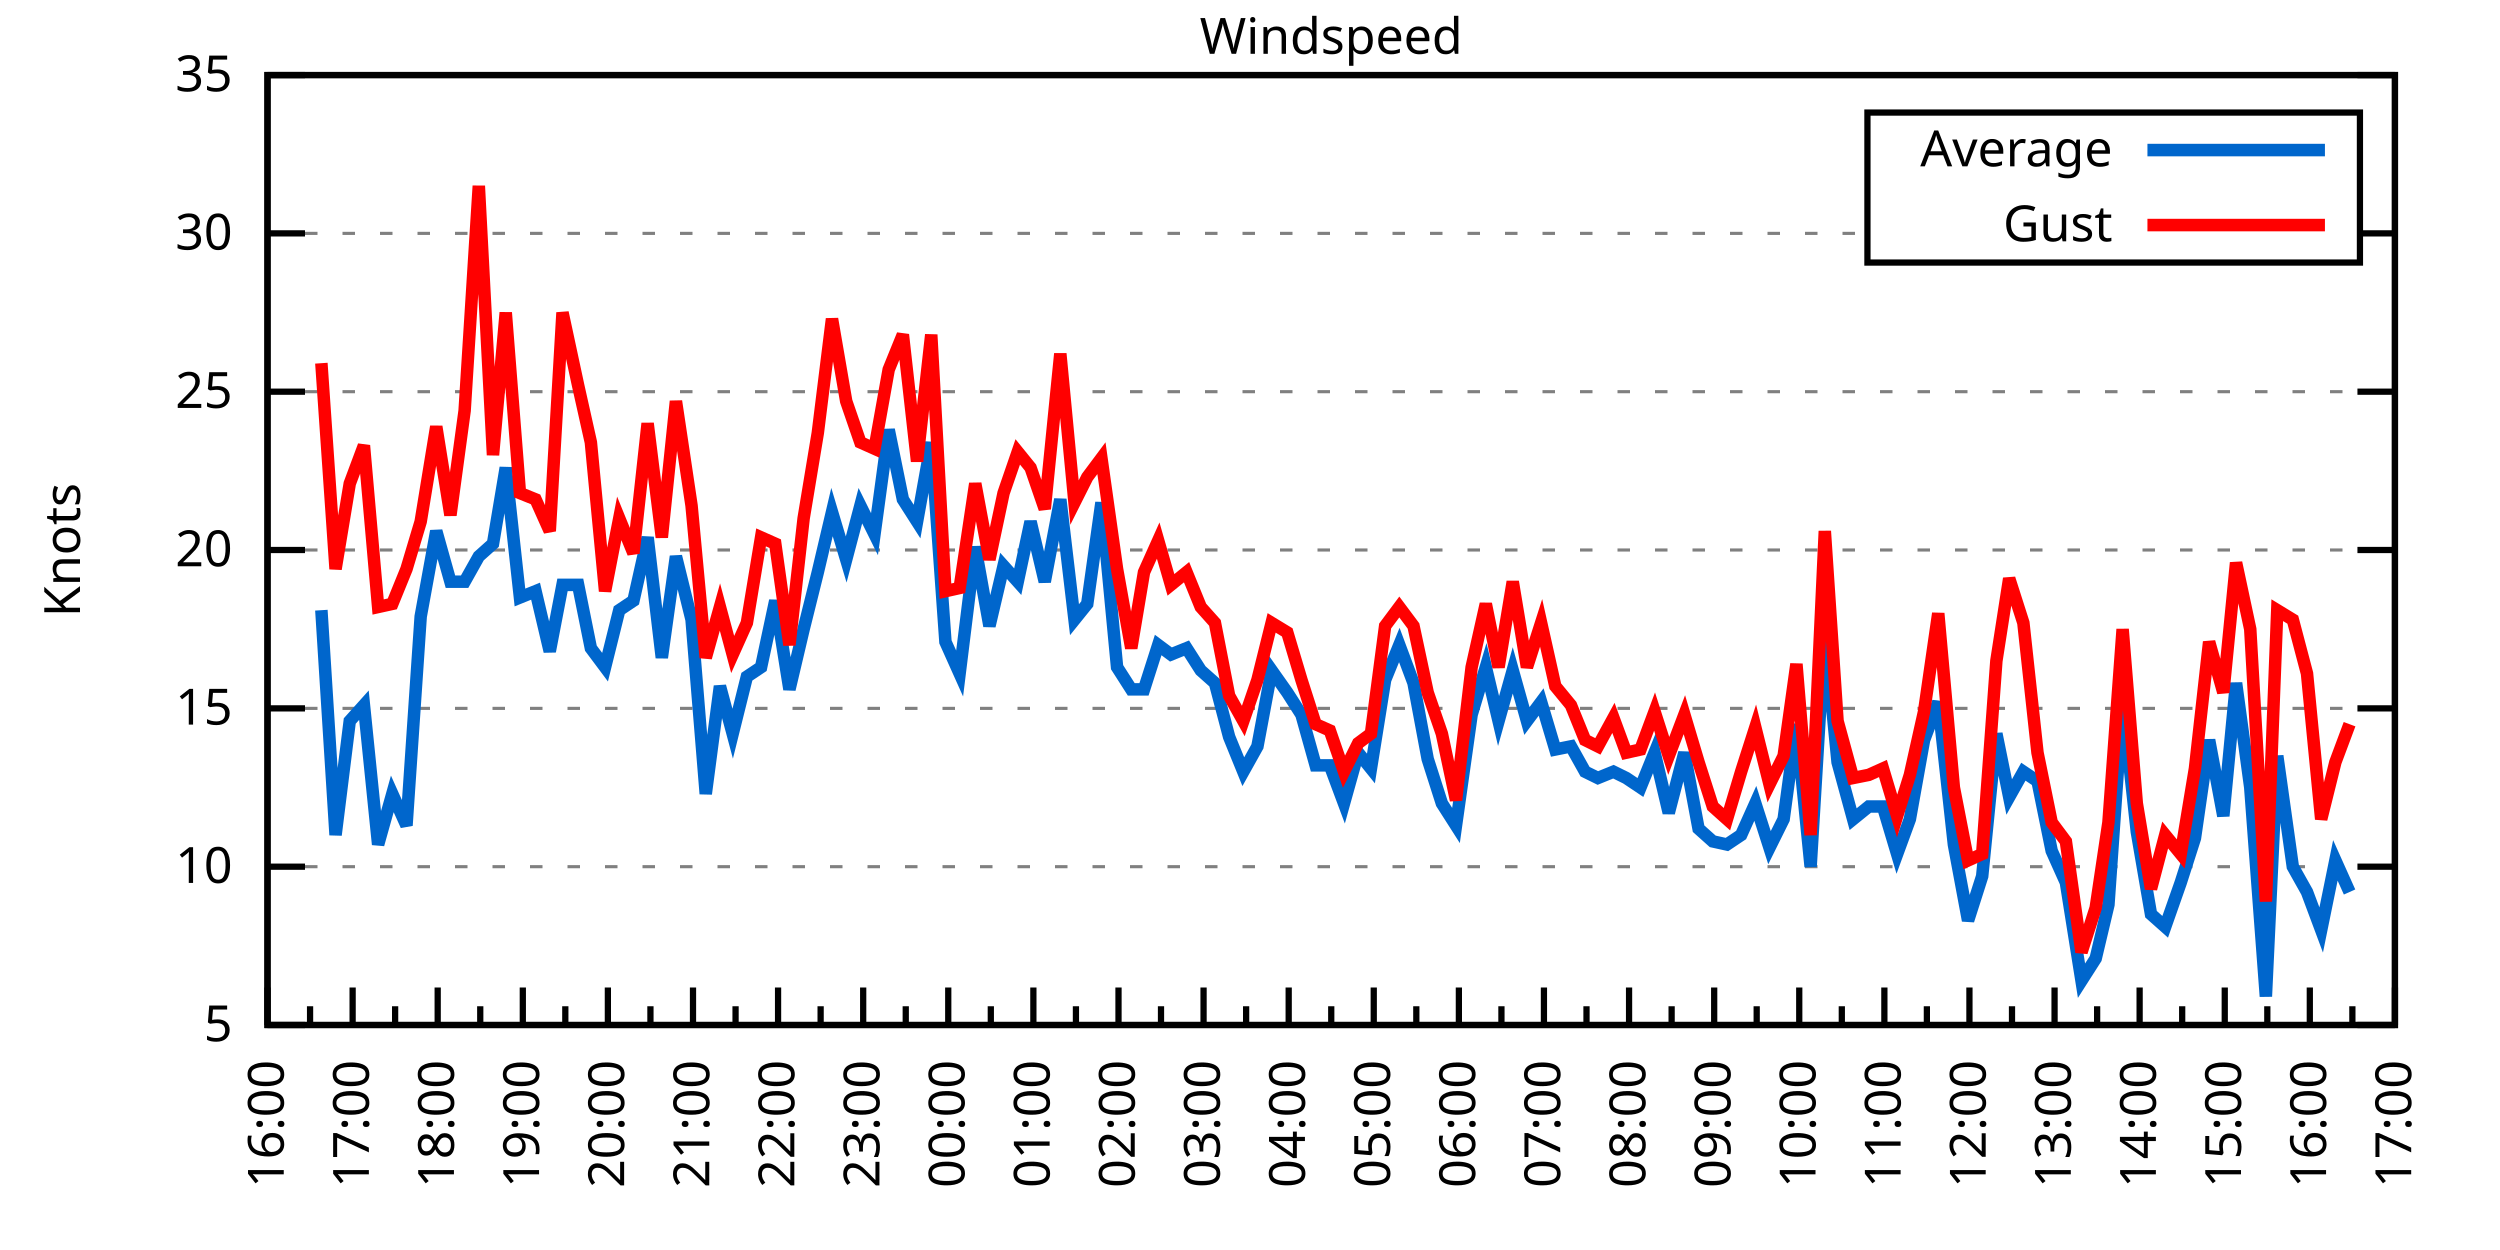
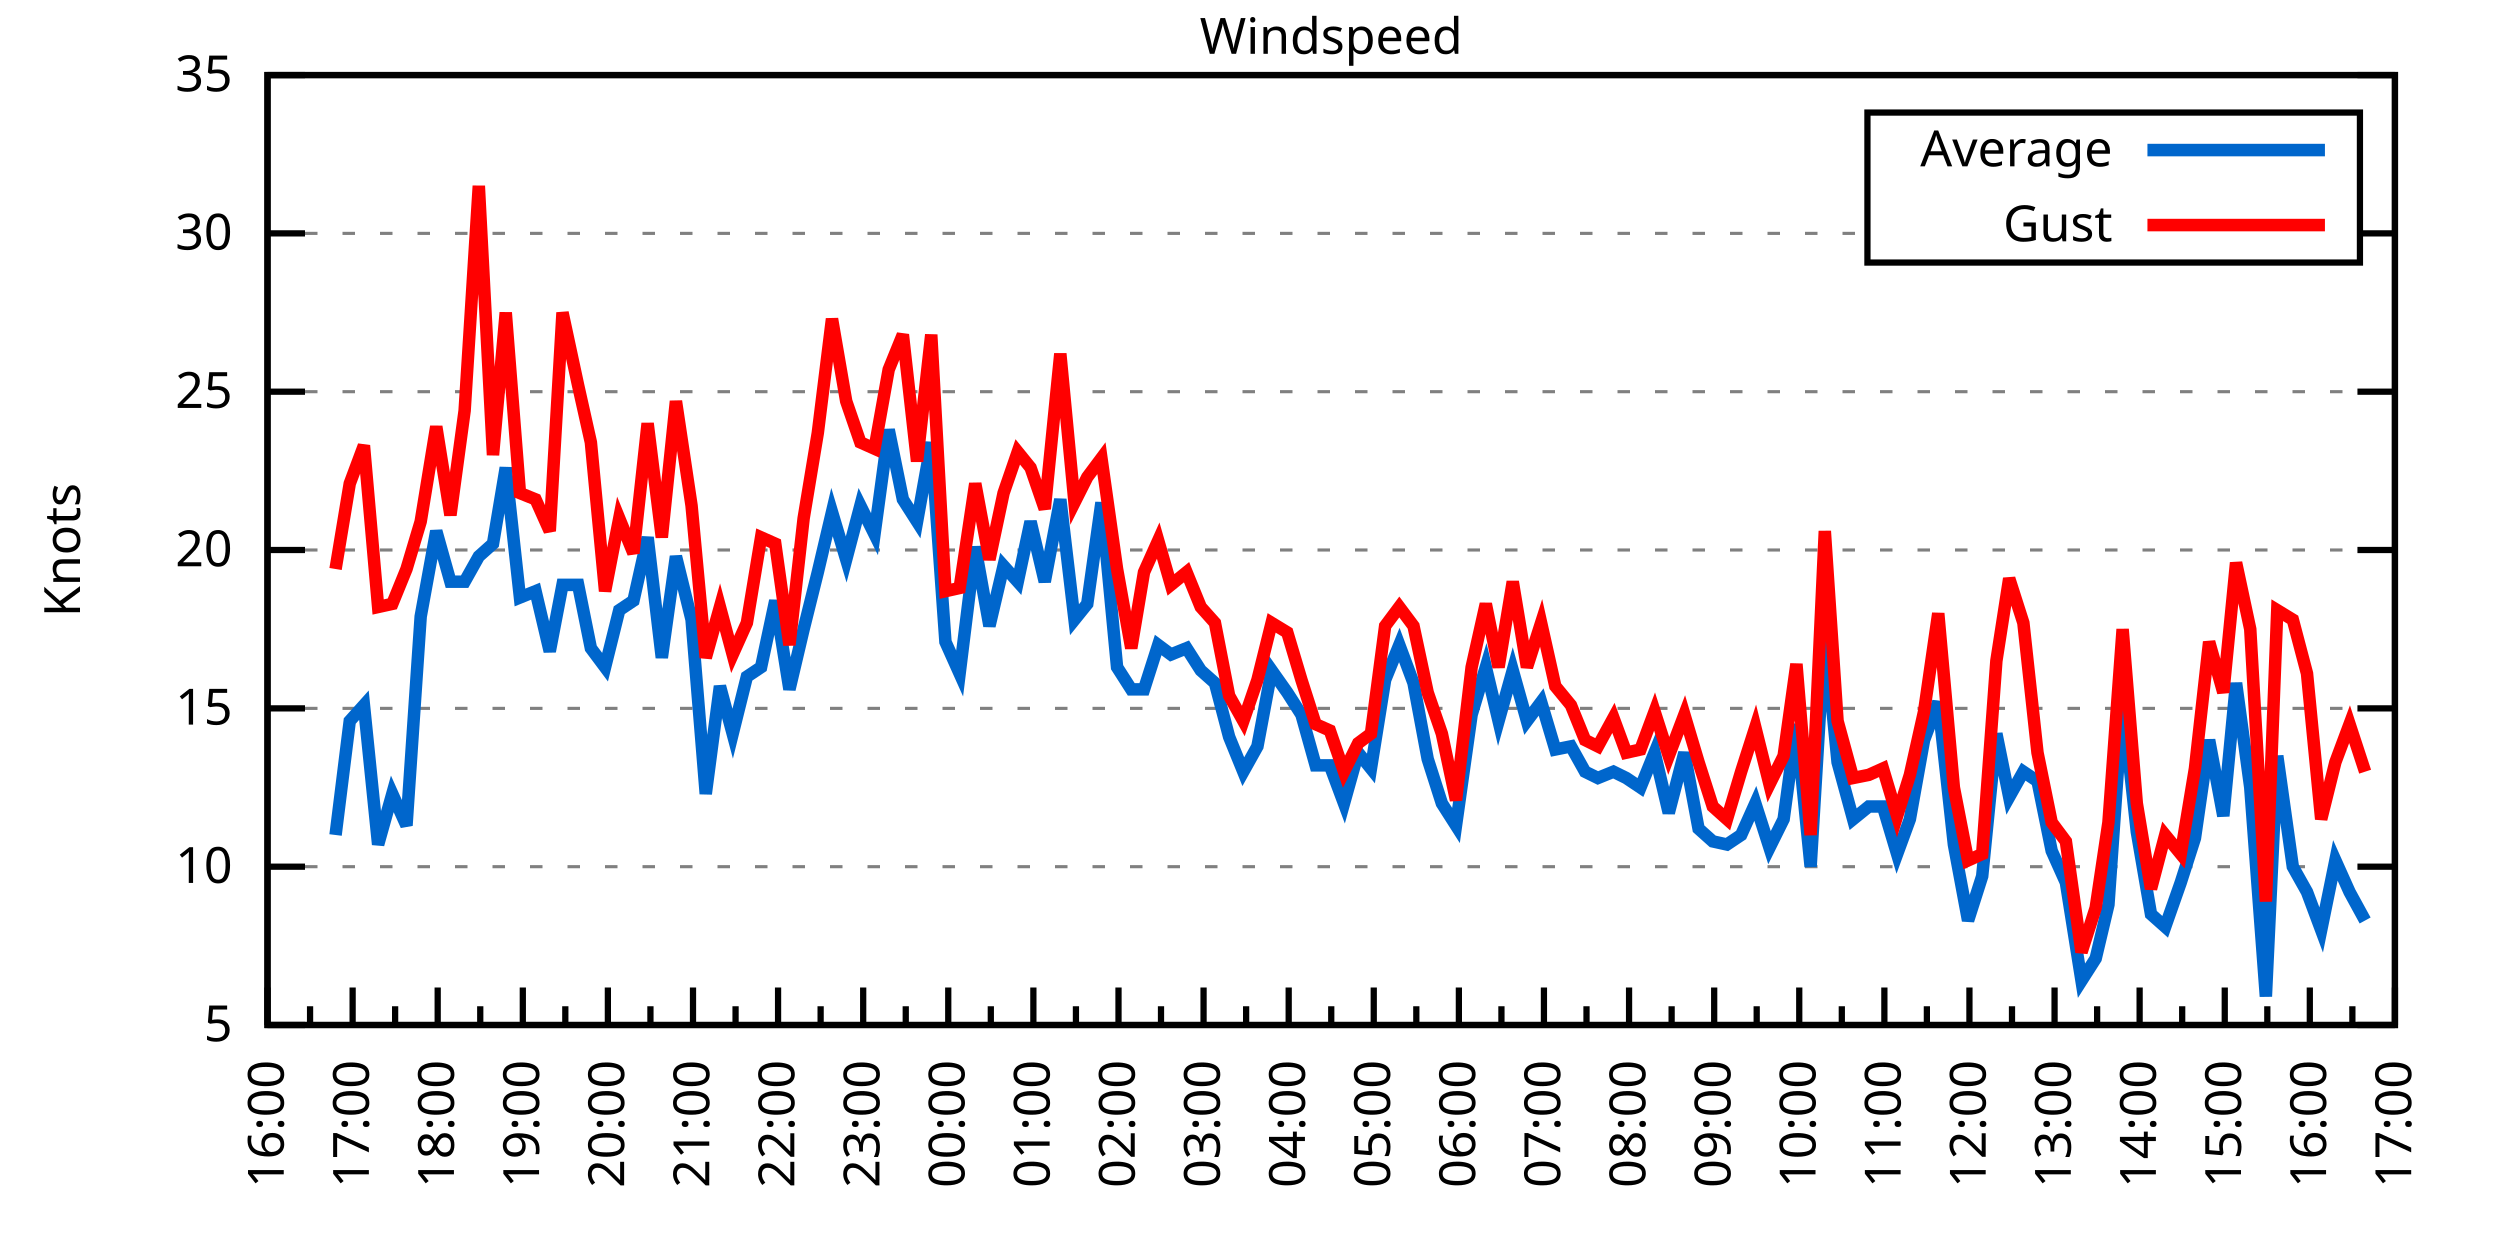
<svg xmlns="http://www.w3.org/2000/svg" xmlns:xlink="http://www.w3.org/1999/xlink" width="400" height="200" viewBox="0 0 400 200">
  <g id="gnuplot_canvas">
    <rect x="0" y="0" width="400" height="200" fill="none" />
    <defs>
      <circle id="gpDot" r="0.5" stroke-width="0.5" stroke="currentColor" />
      <path id="gpPt0" stroke-width="0.333" stroke="currentColor" d="M-1,0 h2 M0,-1 v2" />
      <path id="gpPt1" stroke-width="0.333" stroke="currentColor" d="M-1,-1 L1,1 M1,-1 L-1,1" />
      <path id="gpPt2" stroke-width="0.333" stroke="currentColor" d="M-1,0 L1,0 M0,-1 L0,1 M-1,-1 L1,1 M-1,1 L1,-1" />
      <rect id="gpPt3" stroke-width="0.333" stroke="currentColor" x="-1" y="-1" width="2" height="2" />
      <rect id="gpPt4" stroke-width="0.333" stroke="currentColor" fill="currentColor" x="-1" y="-1" width="2" height="2" />
      <circle id="gpPt5" stroke-width="0.333" stroke="currentColor" cx="0" cy="0" r="1" />
      <use xlink:href="#gpPt5" id="gpPt6" fill="currentColor" stroke="none" />
      <path id="gpPt7" stroke-width="0.333" stroke="currentColor" d="M0,-1.33 L-1.33,0.67 L1.33,0.67 z" />
      <use xlink:href="#gpPt7" id="gpPt8" fill="currentColor" stroke="none" />
      <use xlink:href="#gpPt7" id="gpPt9" stroke="currentColor" transform="rotate(180)" />
      <use xlink:href="#gpPt9" id="gpPt10" fill="currentColor" stroke="none" />
      <use xlink:href="#gpPt3" id="gpPt11" stroke="currentColor" transform="rotate(45)" />
      <use xlink:href="#gpPt11" id="gpPt12" fill="currentColor" stroke="none" />
      <path id="gpPt13" stroke-width="0.333" stroke="currentColor" d="M0,1.330 L1.265,0.411 L0.782,-1.067 L-0.782,-1.076 L-1.265,0.411 z" />
      <use xlink:href="#gpPt13" id="gpPt14" fill="currentColor" stroke="none" />
      <filter id="textbox" filterUnits="objectBoundingBox" x="0" y="0" height="1" width="1">
        <feFlood flood-color="white" flood-opacity="1" result="bgnd" />
        <feComposite in="SourceGraphic" in2="bgnd" operator="atop" />
      </filter>
      <filter id="greybox" filterUnits="objectBoundingBox" x="0" y="0" height="1" width="1">
        <feFlood flood-color="lightgrey" flood-opacity="1" result="grey" />
        <feComposite in="SourceGraphic" in2="grey" operator="atop" />
      </filter>
    </defs>
    <g fill="none" color="white" stroke="currentColor" stroke-width="1.00" stroke-linecap="butt" stroke-linejoin="miter">
</g>
    <g fill="none" color="black" stroke="currentColor" stroke-width="1.00" stroke-linecap="butt" stroke-linejoin="miter">
      <g stroke="none" shape-rendering="crispEdges">
        <polygon fill="rgb(255, 255, 255)" points="42.80,164.00 383.18,164.00 383.18,12.02 42.80,12.02 " />
      </g>
    </g>
    <g fill="none" color="black" stroke="currentColor" stroke-width="1.00" stroke-linecap="butt" stroke-linejoin="miter">
</g>
    <g fill="none" color="black" stroke="black" stroke-width="0.50" stroke-linecap="butt" stroke-linejoin="miter">
</g>
    <g fill="none" color="gray" stroke="currentColor" stroke-width="0.50" stroke-linecap="butt" stroke-linejoin="miter">
      <path stroke="gray" stroke-dasharray="2,4" class="gridline" d="M42.80,164.00 L383.19,164.00  " />
    </g>
    <g fill="none" color="gray" stroke="gray" stroke-width="1.00" stroke-linecap="butt" stroke-linejoin="miter">
</g>
    <g fill="none" color="black" stroke="currentColor" stroke-width="1.00" stroke-linecap="butt" stroke-linejoin="miter">
      <path stroke="black" d="M42.80,164.00 L48.80,164.00 M383.19,164.00 L377.19,164.00  " />
      <g transform="translate(37.20,166.60)" stroke="none" fill="black" font-family="Sans" font-size="8.00" text-anchor="end">
        <text>
          <tspan font-family="Sans"> 5</tspan>
        </text>
      </g>
    </g>
    <g fill="none" color="black" stroke="currentColor" stroke-width="1.00" stroke-linecap="butt" stroke-linejoin="miter">
</g>
    <g fill="none" color="black" stroke="black" stroke-width="0.50" stroke-linecap="butt" stroke-linejoin="miter">
</g>
    <g fill="none" color="gray" stroke="currentColor" stroke-width="0.50" stroke-linecap="butt" stroke-linejoin="miter">
      <path stroke="gray" stroke-dasharray="2,4" class="gridline" d="M42.80,138.67 L383.19,138.67  " />
    </g>
    <g fill="none" color="gray" stroke="gray" stroke-width="1.00" stroke-linecap="butt" stroke-linejoin="miter">
</g>
    <g fill="none" color="black" stroke="currentColor" stroke-width="1.00" stroke-linecap="butt" stroke-linejoin="miter">
      <path stroke="black" d="M42.80,138.67 L48.80,138.67 M383.19,138.67 L377.19,138.67  " />
      <g transform="translate(37.20,141.27)" stroke="none" fill="black" font-family="Sans" font-size="8.00" text-anchor="end">
        <text>
          <tspan font-family="Sans"> 10</tspan>
        </text>
      </g>
    </g>
    <g fill="none" color="black" stroke="currentColor" stroke-width="1.00" stroke-linecap="butt" stroke-linejoin="miter">
</g>
    <g fill="none" color="black" stroke="black" stroke-width="0.50" stroke-linecap="butt" stroke-linejoin="miter">
</g>
    <g fill="none" color="gray" stroke="currentColor" stroke-width="0.50" stroke-linecap="butt" stroke-linejoin="miter">
      <path stroke="gray" stroke-dasharray="2,4" class="gridline" d="M42.80,113.34 L383.19,113.34  " />
    </g>
    <g fill="none" color="gray" stroke="gray" stroke-width="1.00" stroke-linecap="butt" stroke-linejoin="miter">
</g>
    <g fill="none" color="black" stroke="currentColor" stroke-width="1.00" stroke-linecap="butt" stroke-linejoin="miter">
      <path stroke="black" d="M42.80,113.34 L48.80,113.34 M383.19,113.34 L377.19,113.34  " />
      <g transform="translate(37.20,115.94)" stroke="none" fill="black" font-family="Sans" font-size="8.00" text-anchor="end">
        <text>
          <tspan font-family="Sans"> 15</tspan>
        </text>
      </g>
    </g>
    <g fill="none" color="black" stroke="currentColor" stroke-width="1.00" stroke-linecap="butt" stroke-linejoin="miter">
</g>
    <g fill="none" color="black" stroke="black" stroke-width="0.50" stroke-linecap="butt" stroke-linejoin="miter">
</g>
    <g fill="none" color="gray" stroke="currentColor" stroke-width="0.50" stroke-linecap="butt" stroke-linejoin="miter">
      <path stroke="gray" stroke-dasharray="2,4" class="gridline" d="M42.80,88.00 L383.19,88.00  " />
    </g>
    <g fill="none" color="gray" stroke="gray" stroke-width="1.00" stroke-linecap="butt" stroke-linejoin="miter">
</g>
    <g fill="none" color="black" stroke="currentColor" stroke-width="1.00" stroke-linecap="butt" stroke-linejoin="miter">
      <path stroke="black" d="M42.80,88.00 L48.80,88.00 M383.19,88.00 L377.19,88.00  " />
      <g transform="translate(37.20,90.60)" stroke="none" fill="black" font-family="Sans" font-size="8.00" text-anchor="end">
        <text>
          <tspan font-family="Sans"> 20</tspan>
        </text>
      </g>
    </g>
    <g fill="none" color="black" stroke="currentColor" stroke-width="1.00" stroke-linecap="butt" stroke-linejoin="miter">
</g>
    <g fill="none" color="black" stroke="black" stroke-width="0.50" stroke-linecap="butt" stroke-linejoin="miter">
</g>
    <g fill="none" color="gray" stroke="currentColor" stroke-width="0.50" stroke-linecap="butt" stroke-linejoin="miter">
      <path stroke="gray" stroke-dasharray="2,4" class="gridline" d="M42.80,62.67 L383.19,62.67  " />
    </g>
    <g fill="none" color="gray" stroke="gray" stroke-width="1.00" stroke-linecap="butt" stroke-linejoin="miter">
</g>
    <g fill="none" color="black" stroke="currentColor" stroke-width="1.00" stroke-linecap="butt" stroke-linejoin="miter">
      <path stroke="black" d="M42.80,62.67 L48.80,62.67 M383.19,62.67 L377.19,62.67  " />
      <g transform="translate(37.20,65.27)" stroke="none" fill="black" font-family="Sans" font-size="8.00" text-anchor="end">
        <text>
          <tspan font-family="Sans"> 25</tspan>
        </text>
      </g>
    </g>
    <g fill="none" color="black" stroke="currentColor" stroke-width="1.00" stroke-linecap="butt" stroke-linejoin="miter">
</g>
    <g fill="none" color="black" stroke="black" stroke-width="0.50" stroke-linecap="butt" stroke-linejoin="miter">
</g>
    <g fill="none" color="gray" stroke="currentColor" stroke-width="0.50" stroke-linecap="butt" stroke-linejoin="miter">
      <path stroke="gray" stroke-dasharray="2,4" class="gridline" d="M42.80,37.34 L298.79,37.34 M377.59,37.34 L383.19,37.34  " />
    </g>
    <g fill="none" color="gray" stroke="gray" stroke-width="1.00" stroke-linecap="butt" stroke-linejoin="miter">
</g>
    <g fill="none" color="black" stroke="currentColor" stroke-width="1.00" stroke-linecap="butt" stroke-linejoin="miter">
      <path stroke="black" d="M42.80,37.34 L48.80,37.34 M383.19,37.34 L377.19,37.34  " />
      <g transform="translate(37.20,39.94)" stroke="none" fill="black" font-family="Sans" font-size="8.00" text-anchor="end">
        <text>
          <tspan font-family="Sans"> 30</tspan>
        </text>
      </g>
    </g>
    <g fill="none" color="black" stroke="currentColor" stroke-width="1.00" stroke-linecap="butt" stroke-linejoin="miter">
</g>
    <g fill="none" color="black" stroke="black" stroke-width="0.50" stroke-linecap="butt" stroke-linejoin="miter">
</g>
    <g fill="none" color="gray" stroke="currentColor" stroke-width="0.50" stroke-linecap="butt" stroke-linejoin="miter">
      <path stroke="gray" stroke-dasharray="2,4" class="gridline" d="M42.80,12.01 L383.19,12.01  " />
    </g>
    <g fill="none" color="gray" stroke="gray" stroke-width="1.00" stroke-linecap="butt" stroke-linejoin="miter">
</g>
    <g fill="none" color="black" stroke="currentColor" stroke-width="1.00" stroke-linecap="butt" stroke-linejoin="miter">
      <path stroke="black" d="M42.80,12.01 L48.80,12.01 M383.19,12.01 L377.19,12.01  " />
      <g transform="translate(37.20,14.61)" stroke="none" fill="black" font-family="Sans" font-size="8.00" text-anchor="end">
        <text>
          <tspan font-family="Sans"> 35</tspan>
        </text>
      </g>
    </g>
    <g fill="none" color="black" stroke="currentColor" stroke-width="1.00" stroke-linecap="butt" stroke-linejoin="miter">
      <path stroke="black" d="M42.80,164.00 L42.80,158.00  " />
      <g transform="translate(45.40,169.60) rotate(270)" stroke="none" fill="black" font-family="Sans" font-size="8.00" text-anchor="end">
        <text>
          <tspan font-family="Sans">16:00</tspan>
        </text>
      </g>
    </g>
    <g fill="none" color="black" stroke="currentColor" stroke-width="1.00" stroke-linecap="butt" stroke-linejoin="miter">
      <path stroke="black" d="M49.61,164.00 L49.61,161.00 M56.42,164.00 L56.42,158.00  " />
      <g transform="translate(59.02,169.60) rotate(270)" stroke="none" fill="black" font-family="Sans" font-size="8.00" text-anchor="end">
        <text>
          <tspan font-family="Sans">17:00</tspan>
        </text>
      </g>
    </g>
    <g fill="none" color="black" stroke="currentColor" stroke-width="1.00" stroke-linecap="butt" stroke-linejoin="miter">
      <path stroke="black" d="M63.22,164.00 L63.22,161.00 M70.03,164.00 L70.03,158.00  " />
      <g transform="translate(72.63,169.60) rotate(270)" stroke="none" fill="black" font-family="Sans" font-size="8.00" text-anchor="end">
        <text>
          <tspan font-family="Sans">18:00</tspan>
        </text>
      </g>
    </g>
    <g fill="none" color="black" stroke="currentColor" stroke-width="1.00" stroke-linecap="butt" stroke-linejoin="miter">
      <path stroke="black" d="M76.84,164.00 L76.84,161.00 M83.65,164.00 L83.65,158.00  " />
      <g transform="translate(86.25,169.60) rotate(270)" stroke="none" fill="black" font-family="Sans" font-size="8.00" text-anchor="end">
        <text>
          <tspan font-family="Sans">19:00</tspan>
        </text>
      </g>
    </g>
    <g fill="none" color="black" stroke="currentColor" stroke-width="1.00" stroke-linecap="butt" stroke-linejoin="miter">
      <path stroke="black" d="M90.45,164.00 L90.45,161.00 M97.26,164.00 L97.26,158.00  " />
      <g transform="translate(99.86,169.60) rotate(270)" stroke="none" fill="black" font-family="Sans" font-size="8.00" text-anchor="end">
        <text>
          <tspan font-family="Sans">20:00</tspan>
        </text>
      </g>
    </g>
    <g fill="none" color="black" stroke="currentColor" stroke-width="1.00" stroke-linecap="butt" stroke-linejoin="miter">
      <path stroke="black" d="M104.07,164.00 L104.07,161.00 M110.88,164.00 L110.88,158.00  " />
      <g transform="translate(113.48,169.60) rotate(270)" stroke="none" fill="black" font-family="Sans" font-size="8.00" text-anchor="end">
        <text>
          <tspan font-family="Sans">21:00</tspan>
        </text>
      </g>
    </g>
    <g fill="none" color="black" stroke="currentColor" stroke-width="1.00" stroke-linecap="butt" stroke-linejoin="miter">
      <path stroke="black" d="M117.69,164.00 L117.69,161.00 M124.49,164.00 L124.49,158.00  " />
      <g transform="translate(127.09,169.60) rotate(270)" stroke="none" fill="black" font-family="Sans" font-size="8.00" text-anchor="end">
        <text>
          <tspan font-family="Sans">22:00</tspan>
        </text>
      </g>
    </g>
    <g fill="none" color="black" stroke="currentColor" stroke-width="1.00" stroke-linecap="butt" stroke-linejoin="miter">
      <path stroke="black" d="M131.30,164.00 L131.30,161.00 M138.11,164.00 L138.11,158.00  " />
      <g transform="translate(140.71,169.60) rotate(270)" stroke="none" fill="black" font-family="Sans" font-size="8.00" text-anchor="end">
        <text>
          <tspan font-family="Sans">23:00</tspan>
        </text>
      </g>
    </g>
    <g fill="none" color="black" stroke="currentColor" stroke-width="1.00" stroke-linecap="butt" stroke-linejoin="miter">
      <path stroke="black" d="M144.92,164.00 L144.92,161.00 M151.72,164.00 L151.72,158.00  " />
      <g transform="translate(154.32,169.60) rotate(270)" stroke="none" fill="black" font-family="Sans" font-size="8.00" text-anchor="end">
        <text>
          <tspan font-family="Sans">00:00</tspan>
        </text>
      </g>
    </g>
    <g fill="none" color="black" stroke="currentColor" stroke-width="1.00" stroke-linecap="butt" stroke-linejoin="miter">
      <path stroke="black" d="M158.53,164.00 L158.53,161.00 M165.34,164.00 L165.34,158.00  " />
      <g transform="translate(167.94,169.60) rotate(270)" stroke="none" fill="black" font-family="Sans" font-size="8.00" text-anchor="end">
        <text>
          <tspan font-family="Sans">01:00</tspan>
        </text>
      </g>
    </g>
    <g fill="none" color="black" stroke="currentColor" stroke-width="1.00" stroke-linecap="butt" stroke-linejoin="miter">
      <path stroke="black" d="M172.15,164.00 L172.15,161.00 M178.96,164.00 L178.96,158.00  " />
      <g transform="translate(181.56,169.60) rotate(270)" stroke="none" fill="black" font-family="Sans" font-size="8.00" text-anchor="end">
        <text>
          <tspan font-family="Sans">02:00</tspan>
        </text>
      </g>
    </g>
    <g fill="none" color="black" stroke="currentColor" stroke-width="1.00" stroke-linecap="butt" stroke-linejoin="miter">
      <path stroke="black" d="M185.76,164.00 L185.76,161.00 M192.57,164.00 L192.57,158.00  " />
      <g transform="translate(195.17,169.60) rotate(270)" stroke="none" fill="black" font-family="Sans" font-size="8.00" text-anchor="end">
        <text>
          <tspan font-family="Sans">03:00</tspan>
        </text>
      </g>
    </g>
    <g fill="none" color="black" stroke="currentColor" stroke-width="1.00" stroke-linecap="butt" stroke-linejoin="miter">
      <path stroke="black" d="M199.38,164.00 L199.38,161.00 M206.19,164.00 L206.19,158.00  " />
      <g transform="translate(208.79,169.60) rotate(270)" stroke="none" fill="black" font-family="Sans" font-size="8.00" text-anchor="end">
        <text>
          <tspan font-family="Sans">04:00</tspan>
        </text>
      </g>
    </g>
    <g fill="none" color="black" stroke="currentColor" stroke-width="1.00" stroke-linecap="butt" stroke-linejoin="miter">
      <path stroke="black" d="M213.00,164.00 L213.00,161.00 M219.80,164.00 L219.80,158.00  " />
      <g transform="translate(222.40,169.60) rotate(270)" stroke="none" fill="black" font-family="Sans" font-size="8.00" text-anchor="end">
        <text>
          <tspan font-family="Sans">05:00</tspan>
        </text>
      </g>
    </g>
    <g fill="none" color="black" stroke="currentColor" stroke-width="1.00" stroke-linecap="butt" stroke-linejoin="miter">
      <path stroke="black" d="M226.61,164.00 L226.61,161.00 M233.42,164.00 L233.42,158.00  " />
      <g transform="translate(236.02,169.60) rotate(270)" stroke="none" fill="black" font-family="Sans" font-size="8.00" text-anchor="end">
        <text>
          <tspan font-family="Sans">06:00</tspan>
        </text>
      </g>
    </g>
    <g fill="none" color="black" stroke="currentColor" stroke-width="1.00" stroke-linecap="butt" stroke-linejoin="miter">
      <path stroke="black" d="M240.23,164.00 L240.23,161.00 M247.03,164.00 L247.03,158.00  " />
      <g transform="translate(249.63,169.60) rotate(270)" stroke="none" fill="black" font-family="Sans" font-size="8.00" text-anchor="end">
        <text>
          <tspan font-family="Sans">07:00</tspan>
        </text>
      </g>
    </g>
    <g fill="none" color="black" stroke="currentColor" stroke-width="1.00" stroke-linecap="butt" stroke-linejoin="miter">
      <path stroke="black" d="M253.84,164.00 L253.84,161.00 M260.65,164.00 L260.65,158.00  " />
      <g transform="translate(263.25,169.60) rotate(270)" stroke="none" fill="black" font-family="Sans" font-size="8.00" text-anchor="end">
        <text>
          <tspan font-family="Sans">08:00</tspan>
        </text>
      </g>
    </g>
    <g fill="none" color="black" stroke="currentColor" stroke-width="1.00" stroke-linecap="butt" stroke-linejoin="miter">
      <path stroke="black" d="M267.46,164.00 L267.46,161.00 M274.27,164.00 L274.27,158.00  " />
      <g transform="translate(276.87,169.60) rotate(270)" stroke="none" fill="black" font-family="Sans" font-size="8.00" text-anchor="end">
        <text>
          <tspan font-family="Sans">09:00</tspan>
        </text>
      </g>
    </g>
    <g fill="none" color="black" stroke="currentColor" stroke-width="1.00" stroke-linecap="butt" stroke-linejoin="miter">
      <path stroke="black" d="M281.07,164.00 L281.07,161.00 M287.88,164.00 L287.88,158.00  " />
      <g transform="translate(290.48,169.60) rotate(270)" stroke="none" fill="black" font-family="Sans" font-size="8.00" text-anchor="end">
        <text>
          <tspan font-family="Sans">10:00</tspan>
        </text>
      </g>
    </g>
    <g fill="none" color="black" stroke="currentColor" stroke-width="1.00" stroke-linecap="butt" stroke-linejoin="miter">
      <path stroke="black" d="M294.69,164.00 L294.69,161.00 M301.50,164.00 L301.50,158.00  " />
      <g transform="translate(304.10,169.60) rotate(270)" stroke="none" fill="black" font-family="Sans" font-size="8.00" text-anchor="end">
        <text>
          <tspan font-family="Sans">11:00</tspan>
        </text>
      </g>
    </g>
    <g fill="none" color="black" stroke="currentColor" stroke-width="1.00" stroke-linecap="butt" stroke-linejoin="miter">
      <path stroke="black" d="M308.30,164.00 L308.30,161.00 M315.11,164.00 L315.11,158.00  " />
      <g transform="translate(317.71,169.60) rotate(270)" stroke="none" fill="black" font-family="Sans" font-size="8.00" text-anchor="end">
        <text>
          <tspan font-family="Sans">12:00</tspan>
        </text>
      </g>
    </g>
    <g fill="none" color="black" stroke="currentColor" stroke-width="1.00" stroke-linecap="butt" stroke-linejoin="miter">
      <path stroke="black" d="M321.92,164.00 L321.92,161.00 M328.73,164.00 L328.73,158.00  " />
      <g transform="translate(331.33,169.60) rotate(270)" stroke="none" fill="black" font-family="Sans" font-size="8.00" text-anchor="end">
        <text>
          <tspan font-family="Sans">13:00</tspan>
        </text>
      </g>
    </g>
    <g fill="none" color="black" stroke="currentColor" stroke-width="1.00" stroke-linecap="butt" stroke-linejoin="miter">
      <path stroke="black" d="M335.54,164.00 L335.54,161.00 M342.34,164.00 L342.34,158.00  " />
      <g transform="translate(344.94,169.60) rotate(270)" stroke="none" fill="black" font-family="Sans" font-size="8.00" text-anchor="end">
        <text>
          <tspan font-family="Sans">14:00</tspan>
        </text>
      </g>
    </g>
    <g fill="none" color="black" stroke="currentColor" stroke-width="1.00" stroke-linecap="butt" stroke-linejoin="miter">
      <path stroke="black" d="M349.15,164.00 L349.15,161.00 M355.96,164.00 L355.96,158.00  " />
      <g transform="translate(358.56,169.60) rotate(270)" stroke="none" fill="black" font-family="Sans" font-size="8.00" text-anchor="end">
        <text>
          <tspan font-family="Sans">15:00</tspan>
        </text>
      </g>
    </g>
    <g fill="none" color="black" stroke="currentColor" stroke-width="1.00" stroke-linecap="butt" stroke-linejoin="miter">
      <path stroke="black" d="M362.77,164.00 L362.77,161.00 M369.57,164.00 L369.57,158.00  " />
      <g transform="translate(372.17,169.60) rotate(270)" stroke="none" fill="black" font-family="Sans" font-size="8.00" text-anchor="end">
        <text>
          <tspan font-family="Sans">16:00</tspan>
        </text>
      </g>
    </g>
    <g fill="none" color="black" stroke="currentColor" stroke-width="1.00" stroke-linecap="butt" stroke-linejoin="miter">
      <path stroke="black" d="M376.38,164.00 L376.38,161.00 M383.19,164.00 L383.19,158.00  " />
      <g transform="translate(385.79,169.60) rotate(270)" stroke="none" fill="black" font-family="Sans" font-size="8.00" text-anchor="end">
        <text>
          <tspan font-family="Sans">17:00</tspan>
        </text>
      </g>
    </g>
    <g fill="none" color="black" stroke="currentColor" stroke-width="1.00" stroke-linecap="butt" stroke-linejoin="miter">
</g>
    <g fill="none" color="black" stroke="currentColor" stroke-width="1.00" stroke-linecap="butt" stroke-linejoin="miter">
      <path stroke="black" d="M42.80,12.01 L42.80,164.00 L383.19,164.00 L383.19,12.01 L42.80,12.01 Z  " />
    </g>
    <g fill="none" color="black" stroke="currentColor" stroke-width="1.00" stroke-linecap="butt" stroke-linejoin="miter">
      <g transform="translate(12.80,88.01) rotate(270)" stroke="none" fill="black" font-family="Sans" font-size="8.00" text-anchor="middle">
        <text>
          <tspan font-family="Sans">Knots</tspan>
        </text>
      </g>
    </g>
    <g fill="none" color="black" stroke="currentColor" stroke-width="1.00" stroke-linecap="butt" stroke-linejoin="miter">
</g>
    <g fill="none" color="black" stroke="currentColor" stroke-width="1.00" stroke-linecap="butt" stroke-linejoin="miter">
      <path stroke="black" d="M298.79,42.01 L298.79,18.01 L377.59,18.01 L377.59,42.01 L298.79,42.01 Z  " />
    </g>
    <g id="Windspeed_plot_1">
      <g fill="none" color="white" stroke="black" stroke-width="2.00" stroke-linecap="butt" stroke-linejoin="miter">
</g>
      <g fill="none" color="black" stroke="currentColor" stroke-width="2.00" stroke-linecap="butt" stroke-linejoin="miter">
        <g transform="translate(337.99,26.61)" stroke="none" fill="black" font-family="Sans" font-size="8.00" text-anchor="end">
          <text>
            <tspan font-family="Sans">Average</tspan>
          </text>
        </g>
      </g>
      <g fill="none" color="black" stroke="currentColor" stroke-width="2.00" stroke-linecap="butt" stroke-linejoin="miter">
-         <path stroke="rgb(  0, 102, 204)" d="M343.59,24.01 L371.99,24.01 M51.42,97.63 L53.69,133.60 L55.96,115.36 L58.23,112.83 L60.50,135.12 L62.77,127.02   L65.04,132.08 L67.31,98.64 L69.80,84.97 L72.07,93.07 L74.34,93.07 L76.61,89.02 L78.88,86.99 L80.92,74.83   L83.19,95.60 L85.69,94.59 L87.96,104.22 L90.00,93.58 L92.50,93.58 L94.54,103.71 L96.81,106.75 L99.08,97.63   L101.35,96.11 L103.62,85.98 L105.89,105.23 L108.15,89.02 L110.65,99.15 L112.92,127.02 L115.19,109.79 L117.23,117.39   L119.50,108.27 L121.77,106.75 L124.04,96.11 L126.31,110.30 L128.58,100.67 L130.85,91.55 L133.12,81.93 L135.39,89.52   L137.66,80.91 L139.92,85.47 L142.19,68.75 L144.46,79.90 L146.73,83.45 L149.00,70.78 L151.27,102.70 L153.54,107.76   L156.04,87.50 L158.31,100.16 L160.57,90.54 L162.84,93.07 L164.89,83.45 L167.16,93.07 L169.65,79.90 L171.92,99.15   L173.96,96.62 L176.23,80.41 L178.73,106.75 L181.00,110.30 L183.04,110.30 L185.31,103.20 L187.35,104.72 L189.85,103.71   L192.12,107.26 L194.39,109.28 L196.66,117.90 L198.93,123.47 L201.19,119.42 L203.46,107.26 L205.96,110.80 L208.23,114.35   L210.50,122.46 L212.77,122.46 L215.04,128.54 L217.31,120.43 L219.35,122.96 L221.62,108.78 L223.89,103.20 L226.16,109.28   L228.43,121.44 L230.70,128.54 L232.96,132.08 L235.46,114.35 L237.73,106.75 L239.77,115.36 L242.04,107.26 L244.31,115.36   L246.58,112.32 L248.85,119.92 L251.35,119.42 L253.61,123.47 L255.66,124.48 L258.15,123.47 L260.20,124.48 L262.47,126.00   L264.73,120.43 L267.00,130.06 L269.50,120.43 L271.77,132.59 L274.04,134.62 L276.31,135.12 L278.58,133.60 L280.85,128.54   L283.12,135.63 L285.38,131.07 L287.43,115.87 L289.70,138.67 L291.97,101.18 L294.01,121.95 L296.50,131.07 L299.00,129.04   L301.27,129.04 L303.54,136.64 L305.58,131.07 L307.85,118.40 L310.12,112.32 L312.62,135.12 L314.89,147.28 L317.15,140.19   L319.42,117.39 L321.47,127.52 L323.74,123.47 L326.00,124.99 L328.27,136.14 L330.54,141.20 L333.04,156.91 L335.31,153.36   L337.35,144.75 L339.62,112.32 L341.89,133.10 L344.16,146.27 L346.43,148.29 L348.92,141.20 L351.19,134.11 L353.46,118.40   L355.73,130.56 L357.77,109.28 L360.04,126.00 L362.54,159.44 L364.36,120.94 L366.85,138.67 L369.12,142.72 L371.39,148.80   L373.66,137.66 L375.93,142.72  " />
+         <path stroke="rgb(  0, 102, 204)" d="M343.59,24.01 L371.99,24.01 M53.69,133.60 L55.96,115.36 L58.23,112.83 L60.50,135.12 L62.77,127.02 L65.04,132.08   L67.31,98.64 L69.80,84.97 L72.07,93.07 L74.34,93.07 L76.61,89.02 L78.88,86.99 L80.92,74.83 L83.19,95.60   L85.69,94.59 L87.96,104.22 L90.00,93.58 L92.50,93.58 L94.54,103.71 L96.81,106.75 L99.08,97.63 L101.35,96.11   L103.62,85.98 L105.89,105.23 L108.15,89.02 L110.65,99.15 L112.92,127.02 L115.19,109.79 L117.23,117.39 L119.50,108.27   L121.77,106.75 L124.04,96.11 L126.31,110.30 L128.58,100.67 L130.85,91.55 L133.12,81.93 L135.39,89.52 L137.66,80.91   L139.92,85.47 L142.19,68.75 L144.46,79.90 L146.73,83.45 L149.00,70.78 L151.27,102.70 L153.54,107.76 L156.04,87.50   L158.31,100.16 L160.57,90.54 L162.84,93.07 L164.89,83.45 L167.16,93.07 L169.65,79.90 L171.92,99.15 L173.96,96.62   L176.23,80.41 L178.73,106.75 L181.00,110.30 L183.04,110.30 L185.31,103.20 L187.35,104.72 L189.85,103.71 L192.12,107.26   L194.39,109.28 L196.66,117.90 L198.93,123.47 L201.19,119.42 L203.46,107.26 L205.96,110.80 L208.23,114.35 L210.50,122.46   L212.77,122.46 L215.04,128.54 L217.31,120.43 L219.35,122.96 L221.62,108.78 L223.89,103.20 L226.16,109.28 L228.43,121.44   L230.70,128.54 L232.96,132.08 L235.46,114.35 L237.73,106.75 L239.77,115.36 L242.04,107.26 L244.31,115.36 L246.58,112.32   L248.85,119.92 L251.35,119.42 L253.61,123.47 L255.66,124.48 L258.15,123.47 L260.20,124.48 L262.47,126.00 L264.73,120.43   L267.00,130.06 L269.50,120.43 L271.77,132.59 L274.04,134.62 L276.31,135.12 L278.58,133.60 L280.85,128.54 L283.12,135.63   L285.38,131.07 L287.43,115.87 L289.70,138.67 L291.97,101.18 L294.01,121.95 L296.50,131.07 L299.00,129.04 L301.27,129.04   L303.54,136.64 L305.58,131.07 L307.85,118.40 L310.12,112.32 L312.62,135.12 L314.89,147.28 L317.15,140.19 L319.42,117.39   L321.47,127.52 L323.74,123.47 L326.00,124.99 L328.27,136.14 L330.54,141.20 L333.04,156.91 L335.31,153.36 L337.35,144.75   L339.62,112.32 L341.89,133.10 L344.16,146.27 L346.43,148.29 L348.92,141.20 L351.19,134.11 L353.46,118.40 L355.73,130.56   L357.77,109.28 L360.04,126.00 L362.54,159.44 L364.36,120.94 L366.85,138.67 L369.12,142.72 L371.39,148.80 L373.66,137.66   L375.93,142.72 L378.42,147.28  " />
      </g>
    </g>
    <g id="Windspeed_plot_2">
      <g fill="none" color="black" stroke="currentColor" stroke-width="2.00" stroke-linecap="butt" stroke-linejoin="miter">
        <g transform="translate(337.99,38.61)" stroke="none" fill="black" font-family="Sans" font-size="8.00" text-anchor="end">
          <text>
            <tspan font-family="Sans">Gust</tspan>
          </text>
        </g>
      </g>
      <g fill="none" color="black" stroke="currentColor" stroke-width="2.00" stroke-linecap="butt" stroke-linejoin="miter">
-         <path stroke="rgb(255,   0,   0)" d="M343.59,36.01 L371.99,36.01 M51.42,58.11 L53.69,91.04 L55.96,77.37 L58.23,71.29 L60.50,97.12 L62.77,96.62   L65.04,91.04 L67.31,83.45 L69.80,68.25 L72.07,82.43 L74.34,65.71 L76.61,29.74 L78.88,72.81 L80.92,50.01   L83.19,78.89 L85.69,79.90 L87.96,84.97 L90.00,50.01 L92.50,61.66 L94.54,70.78 L96.81,94.59 L99.08,82.94   L101.35,88.51 L103.62,67.74 L105.89,85.98 L108.15,64.19 L110.65,80.91 L112.92,105.23 L115.19,97.12 L117.23,104.72   L119.50,99.66 L121.77,85.98 L124.04,86.99 L126.31,103.20 L128.58,82.94 L130.85,69.26 L133.12,51.02 L135.39,64.19   L137.66,70.78 L139.92,71.79 L142.19,59.13 L144.46,53.55 L146.73,73.82 L149.00,53.55 L151.27,94.59 L153.54,94.08   L156.04,77.37 L158.31,89.52 L160.57,78.89 L162.84,72.30 L164.89,74.83 L167.16,81.42 L169.65,56.59 L171.92,80.41   L173.96,76.35 L176.23,73.31 L178.73,91.04 L181.00,103.71 L183.04,91.55 L185.31,86.49 L187.35,93.58 L189.85,91.55   L192.12,97.12 L194.39,99.66 L196.66,111.31 L198.93,115.36 L201.19,108.78 L203.46,99.66 L205.96,101.18 L208.23,108.78   L210.50,115.87 L212.77,116.88 L215.04,123.47 L217.31,118.91 L219.35,117.39 L221.62,100.16 L223.89,97.12 L226.16,100.16   L228.43,110.80 L230.70,117.39 L232.96,128.03 L235.46,106.75 L237.73,96.62 L239.77,106.75 L242.04,93.07 L244.31,106.75   L246.58,99.66 L248.85,109.79 L251.35,112.83 L253.61,118.40 L255.66,119.42 L258.15,114.86 L260.20,120.43 L262.47,119.92   L264.73,113.84 L267.00,120.94 L269.50,114.35 L271.77,121.95 L274.04,129.04 L276.31,131.07 L278.58,123.47 L280.85,116.38   L283.12,125.50 L285.38,120.94 L287.43,106.24 L289.70,133.60 L291.97,84.97 L294.01,115.36 L296.50,124.48 L299.00,123.98   L301.27,122.96 L303.54,130.56 L305.58,123.98 L307.85,113.84 L310.12,98.14 L312.62,126.00 L314.89,137.66 L317.15,136.64   L319.42,105.74 L321.47,92.56 L323.74,99.66 L326.00,120.43 L328.27,131.58 L330.54,134.62 L333.04,152.35 L335.31,145.25   L337.35,131.58 L339.62,100.67 L341.89,128.54 L344.16,142.21 L346.43,133.60 L348.92,136.64 L351.19,122.96 L353.46,102.70   L355.73,110.80 L357.77,90.03 L360.04,100.67 L362.54,144.24 L364.36,97.63 L366.85,99.15 L369.12,107.76 L371.39,131.07   L373.66,121.95 L375.93,115.87  " />
+         <path stroke="rgb(255,   0,   0)" d="M343.59,36.01 L371.99,36.01 M53.69,91.04 L55.96,77.37 L58.23,71.29 L60.50,97.12 L62.77,96.62 L65.04,91.04   L67.31,83.45 L69.80,68.25 L72.07,82.43 L74.34,65.71 L76.61,29.74 L78.88,72.81 L80.92,50.01 L83.19,78.89   L85.69,79.90 L87.96,84.97 L90.00,50.01 L92.50,61.66 L94.54,70.78 L96.81,94.59 L99.08,82.94 L101.35,88.51   L103.62,67.74 L105.89,85.98 L108.15,64.19 L110.65,80.91 L112.92,105.23 L115.19,97.12 L117.23,104.72 L119.50,99.66   L121.77,85.98 L124.04,86.99 L126.31,103.20 L128.58,82.94 L130.85,69.26 L133.12,51.02 L135.39,64.19 L137.66,70.78   L139.92,71.79 L142.19,59.13 L144.46,53.55 L146.73,73.82 L149.00,53.55 L151.27,94.59 L153.54,94.08 L156.04,77.37   L158.31,89.52 L160.57,78.89 L162.84,72.30 L164.89,74.83 L167.16,81.42 L169.65,56.59 L171.92,80.41 L173.96,76.35   L176.23,73.31 L178.73,91.04 L181.00,103.71 L183.04,91.55 L185.31,86.49 L187.35,93.58 L189.85,91.55 L192.12,97.12   L194.39,99.66 L196.66,111.31 L198.93,115.36 L201.19,108.78 L203.46,99.66 L205.96,101.18 L208.23,108.78 L210.50,115.87   L212.77,116.88 L215.04,123.47 L217.31,118.91 L219.35,117.39 L221.62,100.16 L223.89,97.12 L226.16,100.16 L228.43,110.80   L230.70,117.39 L232.96,128.03 L235.46,106.75 L237.73,96.62 L239.77,106.75 L242.04,93.07 L244.31,106.75 L246.58,99.66   L248.85,109.79 L251.35,112.83 L253.61,118.40 L255.66,119.42 L258.15,114.86 L260.20,120.43 L262.47,119.92 L264.73,113.84   L267.00,120.94 L269.50,114.35 L271.77,121.95 L274.04,129.04 L276.31,131.07 L278.58,123.47 L280.85,116.38 L283.12,125.50   L285.38,120.94 L287.43,106.24 L289.70,133.60 L291.97,84.97 L294.01,115.36 L296.50,124.48 L299.00,123.98 L301.27,122.96   L303.54,130.56 L305.58,123.98 L307.85,113.84 L310.12,98.14 L312.62,126.00 L314.89,137.66 L317.15,136.64 L319.42,105.74   L321.47,92.56 L323.74,99.66 L326.00,120.43 L328.27,131.58 L330.54,134.62 L333.04,152.35 L335.31,145.25 L337.35,131.58   L339.62,100.67 L341.89,128.54 L344.16,142.21 L346.43,133.60 L348.92,136.64 L351.19,122.96 L353.46,102.70 L355.73,110.80   L357.77,90.03 L360.04,100.67 L362.54,144.24 L364.36,97.63 L366.85,99.15 L369.12,107.76 L371.39,131.07 L373.66,121.95   L375.93,115.87 L378.42,123.47  " />
      </g>
    </g>
    <g fill="none" color="black" stroke="currentColor" stroke-width="2.00" stroke-linecap="butt" stroke-linejoin="miter">
</g>
    <g fill="none" color="black" stroke="black" stroke-width="1.00" stroke-linecap="butt" stroke-linejoin="miter">
</g>
    <g fill="none" color="black" stroke="currentColor" stroke-width="1.00" stroke-linecap="butt" stroke-linejoin="miter">
      <path stroke="black" d="M42.80,12.01 L42.80,164.00 L383.19,164.00 L383.19,12.01 L42.80,12.01 Z  " />
    </g>
    <g fill="none" color="black" stroke="currentColor" stroke-width="1.00" stroke-linecap="butt" stroke-linejoin="miter">
      <g transform="translate(212.99,8.61)" stroke="none" fill="black" font-family="Sans" font-size="8.00" text-anchor="middle">
        <text>
          <tspan font-family="Sans">Windspeed</tspan>
        </text>
      </g>
    </g>
    <g fill="none" color="black" stroke="currentColor" stroke-width="1.00" stroke-linecap="butt" stroke-linejoin="miter">
</g>
  </g>
</svg>
